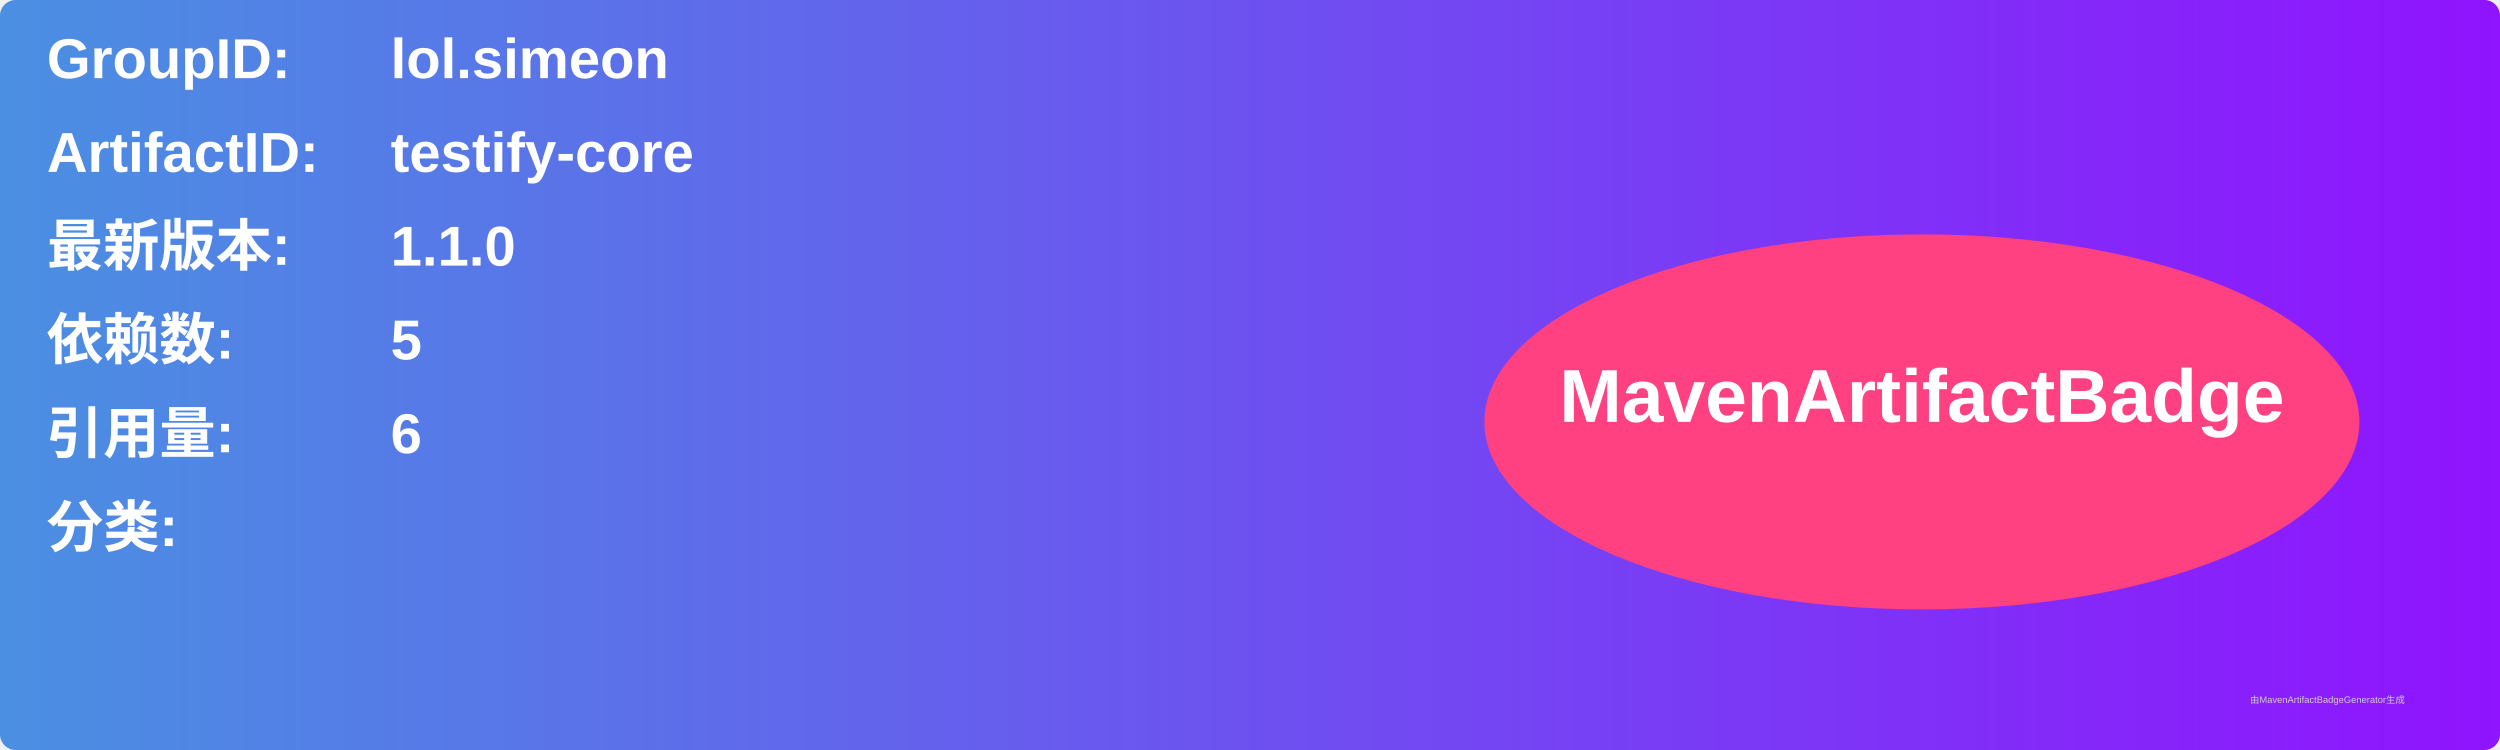
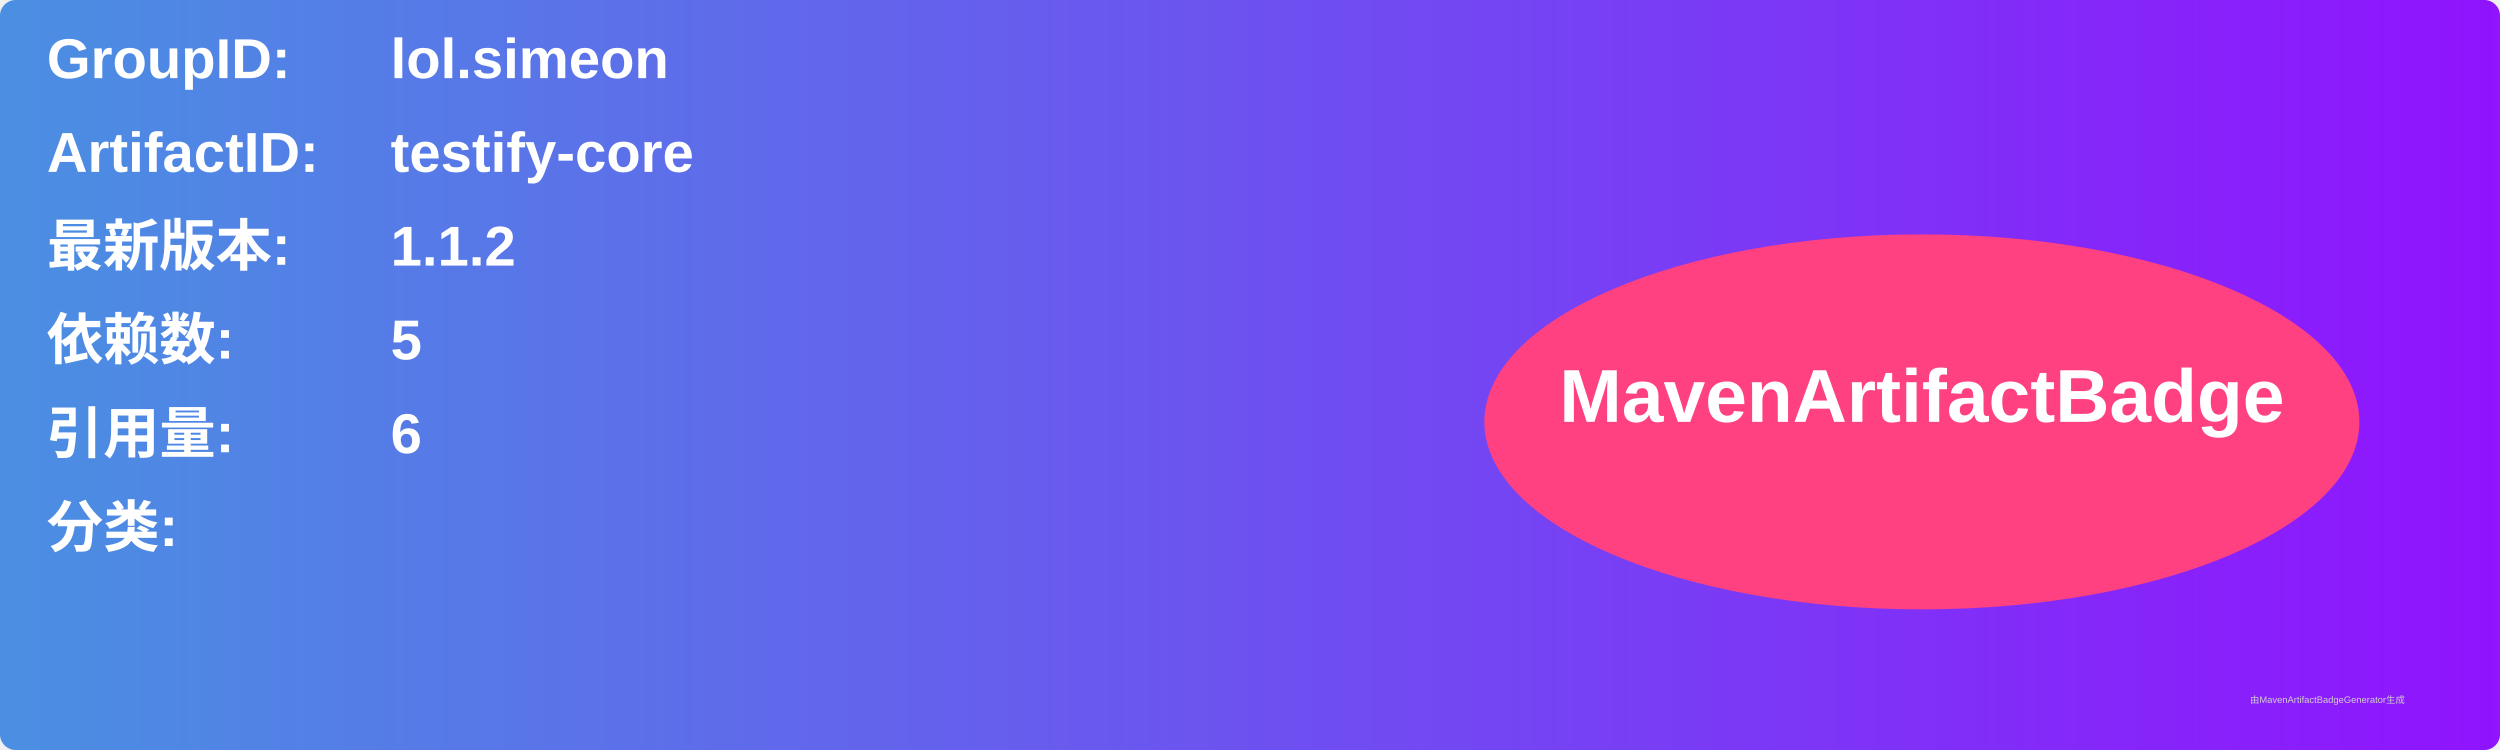
<svg xmlns="http://www.w3.org/2000/svg" width="800" height="240" viewBox="0 0 800 240">
  <linearGradient id="grad" x1="0%" y1="0%" x2="100%" y2="0%">
    <stop offset="0%" stop-color="#4a90e2" />
    <stop offset="100%" stop-color="#9013fe" />
  </linearGradient>
  <rect width="100%" height="100%" rx="5" ry="5" fill="url(#grad)" />
  <g transform="translate(15, 15)">
    <text x="0" y="10" font-family="Arial" font-size="18" fill="white" font-weight="bold" width="260">GroupID:</text>
    <text x="110" y="10" font-family="Arial" font-size="18" fill="white" font-weight="bold" width="460">lol.simeon</text>
    <text x="0" y="40" font-family="Arial" font-size="18" fill="white" font-weight="bold" width="260">ArtifactID:</text>
    <text x="110" y="40" font-family="Arial" font-size="18" fill="white" font-weight="bold" width="460">testify-core</text>
    <text x="0" y="70" font-family="Arial" font-size="18" fill="white" font-weight="bold">最新版本:</text>
    <text x="110" y="70" font-family="Arial" font-size="18" fill="white" font-weight="bold">
-       <tspan font-weight="bold">1.1.0</tspan>
+       <tspan font-weight="bold">1.1.2</tspan>
    </text>
    <text x="0" y="100" font-family="Arial" font-size="18" fill="white" font-weight="bold">依赖数: </text>
    <text x="110" y="100" font-family="Arial" font-size="18" fill="white">
      <tspan font-weight="bold">5</tspan>
    </text>
    <text x="0" y="130" font-family="Arial" font-size="18" fill="white" font-weight="bold">引用量: </text>
    <text x="110" y="130" font-family="Arial" font-size="18" fill="white">
      <tspan font-weight="bold">6</tspan>
    </text>
    <text x="0" y="160" font-family="Arial" font-size="18" fill="white" font-weight="bold">分类:</text>
    <text x="10" y="190" font-family="Arial" font-size="10" fill="white">
      <tspan font-weight="bold" />
    </text>
    <ellipse cx="600" cy="120" rx="140" ry="60" fill="#ff4081" />
    <text x="600" y="120" text-anchor="middle" font-family="Arial" font-size="24" fill="white" font-weight="bold">MavenArtifactBadge</text>
  </g>
  <text x="720" y="225" font-family="Arial" font-size="3" fill="#d0d0d0">由MavenArtifactBadgeGenerator生成</text>
</svg>
